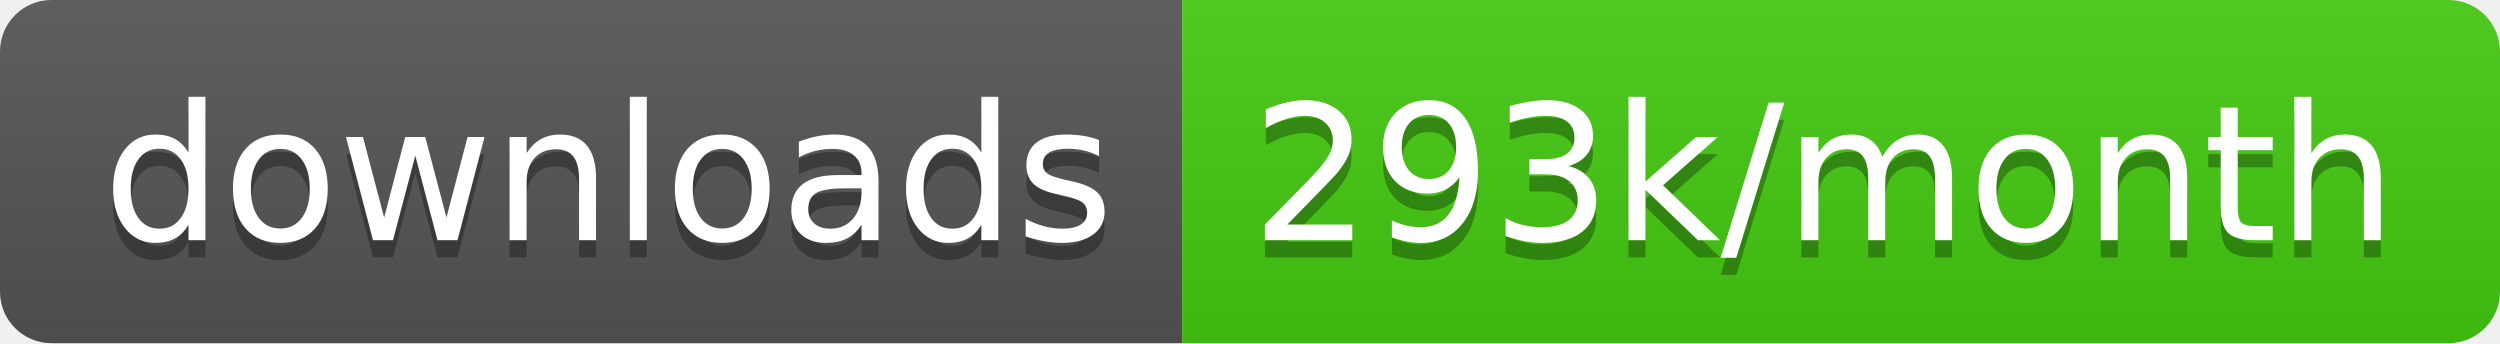
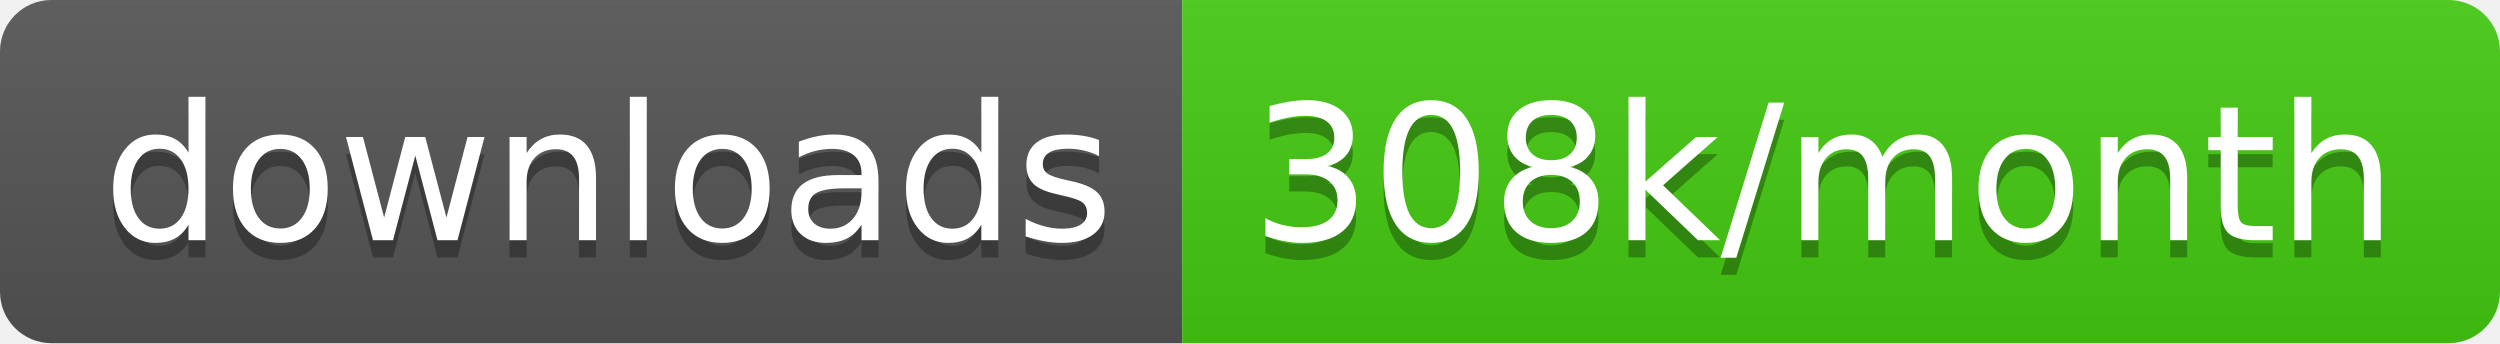
<svg xmlns="http://www.w3.org/2000/svg" width="145.7" height="20">
  <linearGradient id="smooth" x2="0" y2="100%">
    <stop offset="0" stop-color="#bbb" stop-opacity=".1" />
    <stop offset="1" stop-opacity=".1" />
  </linearGradient>
  <clipPath id="round">
    <rect width="145.7" height="20" rx="3" fill="#fff" />
  </clipPath>
  <g clip-path="url(#round)">
    <rect width="68.9" height="20" fill="#555" />
    <rect x="68.9" width="76.8" height="20" fill="#4c1" />
    <rect width="145.7" height="20" fill="url(#smooth)" />
  </g>
  <g fill="#fff" text-anchor="middle" font-family="DejaVu Sans,Verdana,Geneva,sans-serif" font-size="110">
    <text x="354.5" y="150" fill="#010101" fill-opacity=".3" transform="scale(0.1)" textLength="589.0" lengthAdjust="spacing">downloads</text>
    <text x="354.5" y="140" transform="scale(0.1)" textLength="589.0" lengthAdjust="spacing">downloads</text>
-     <text x="1063.0" y="150" fill="#010101" fill-opacity=".3" transform="scale(0.1)" textLength="668.0" lengthAdjust="spacing">293k/month</text>
-     <text x="1063.0" y="140" transform="scale(0.1)" textLength="668.0" lengthAdjust="spacing">293k/month</text>
+     <text x="1063.0" y="150" fill="#010101" fill-opacity=".3" transform="scale(0.1)" textLength="668.0" lengthAdjust="spacing">308k/month</text>
+     <text x="1063.0" y="140" transform="scale(0.1)" textLength="668.0" lengthAdjust="spacing">308k/month</text>
  </g>
</svg>
